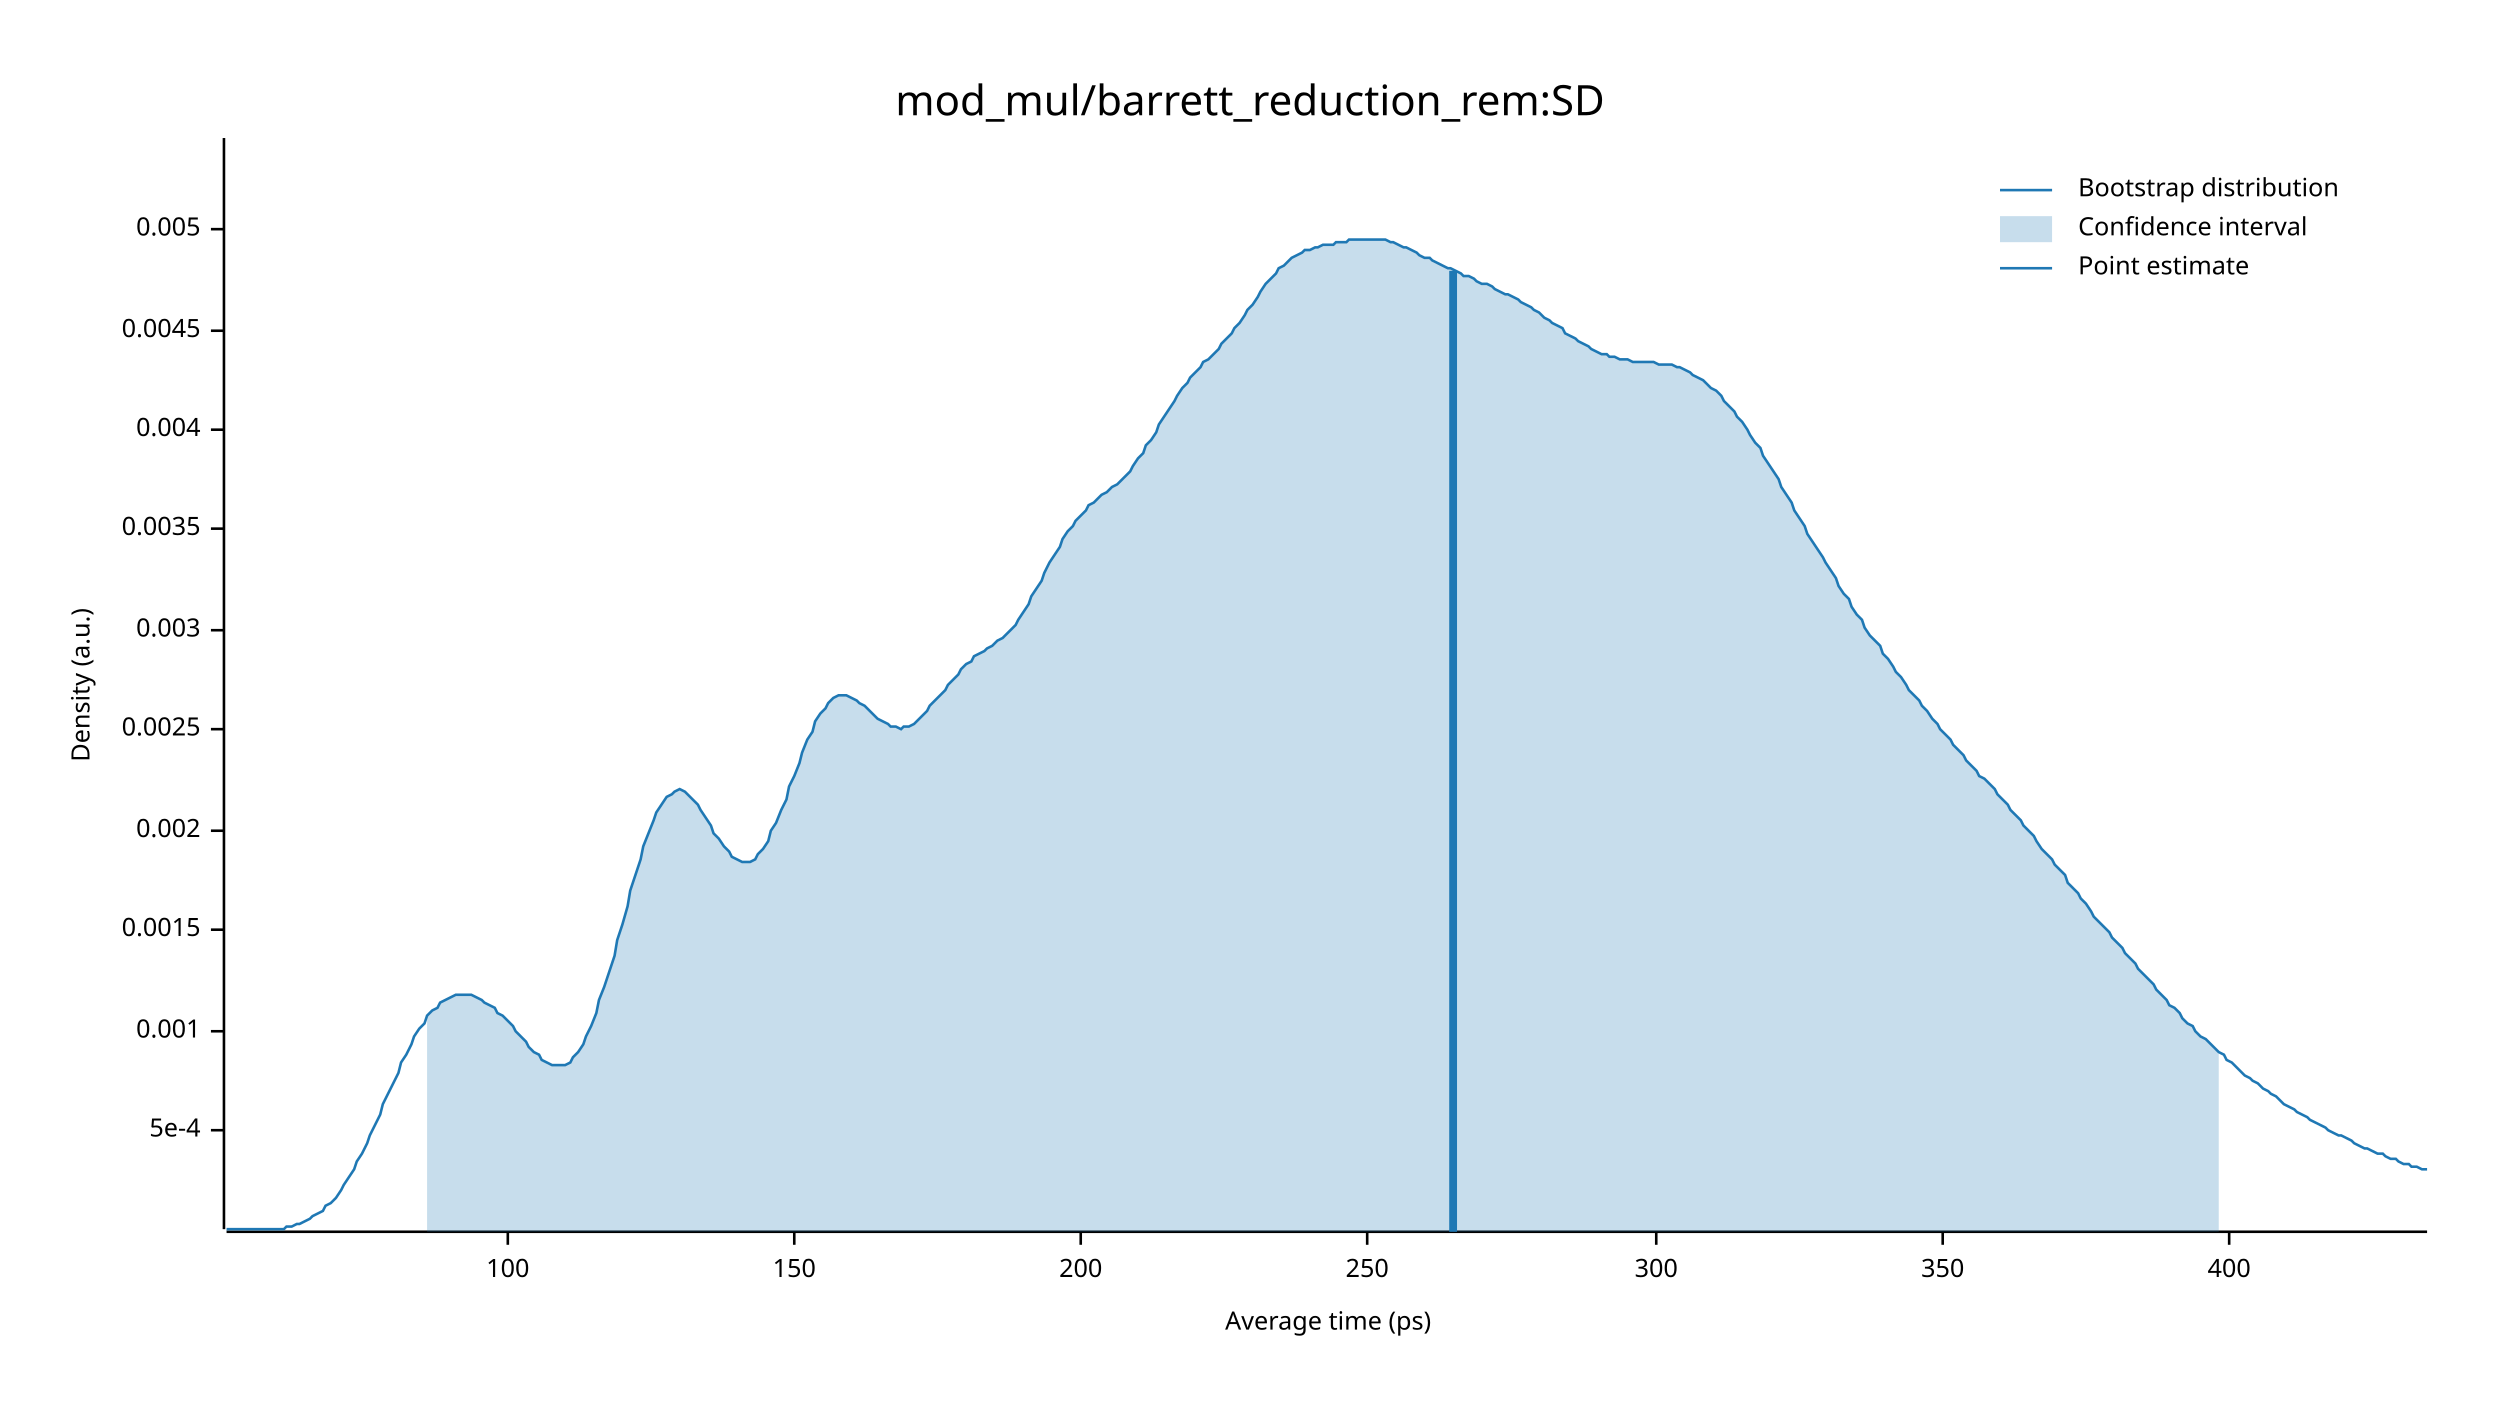
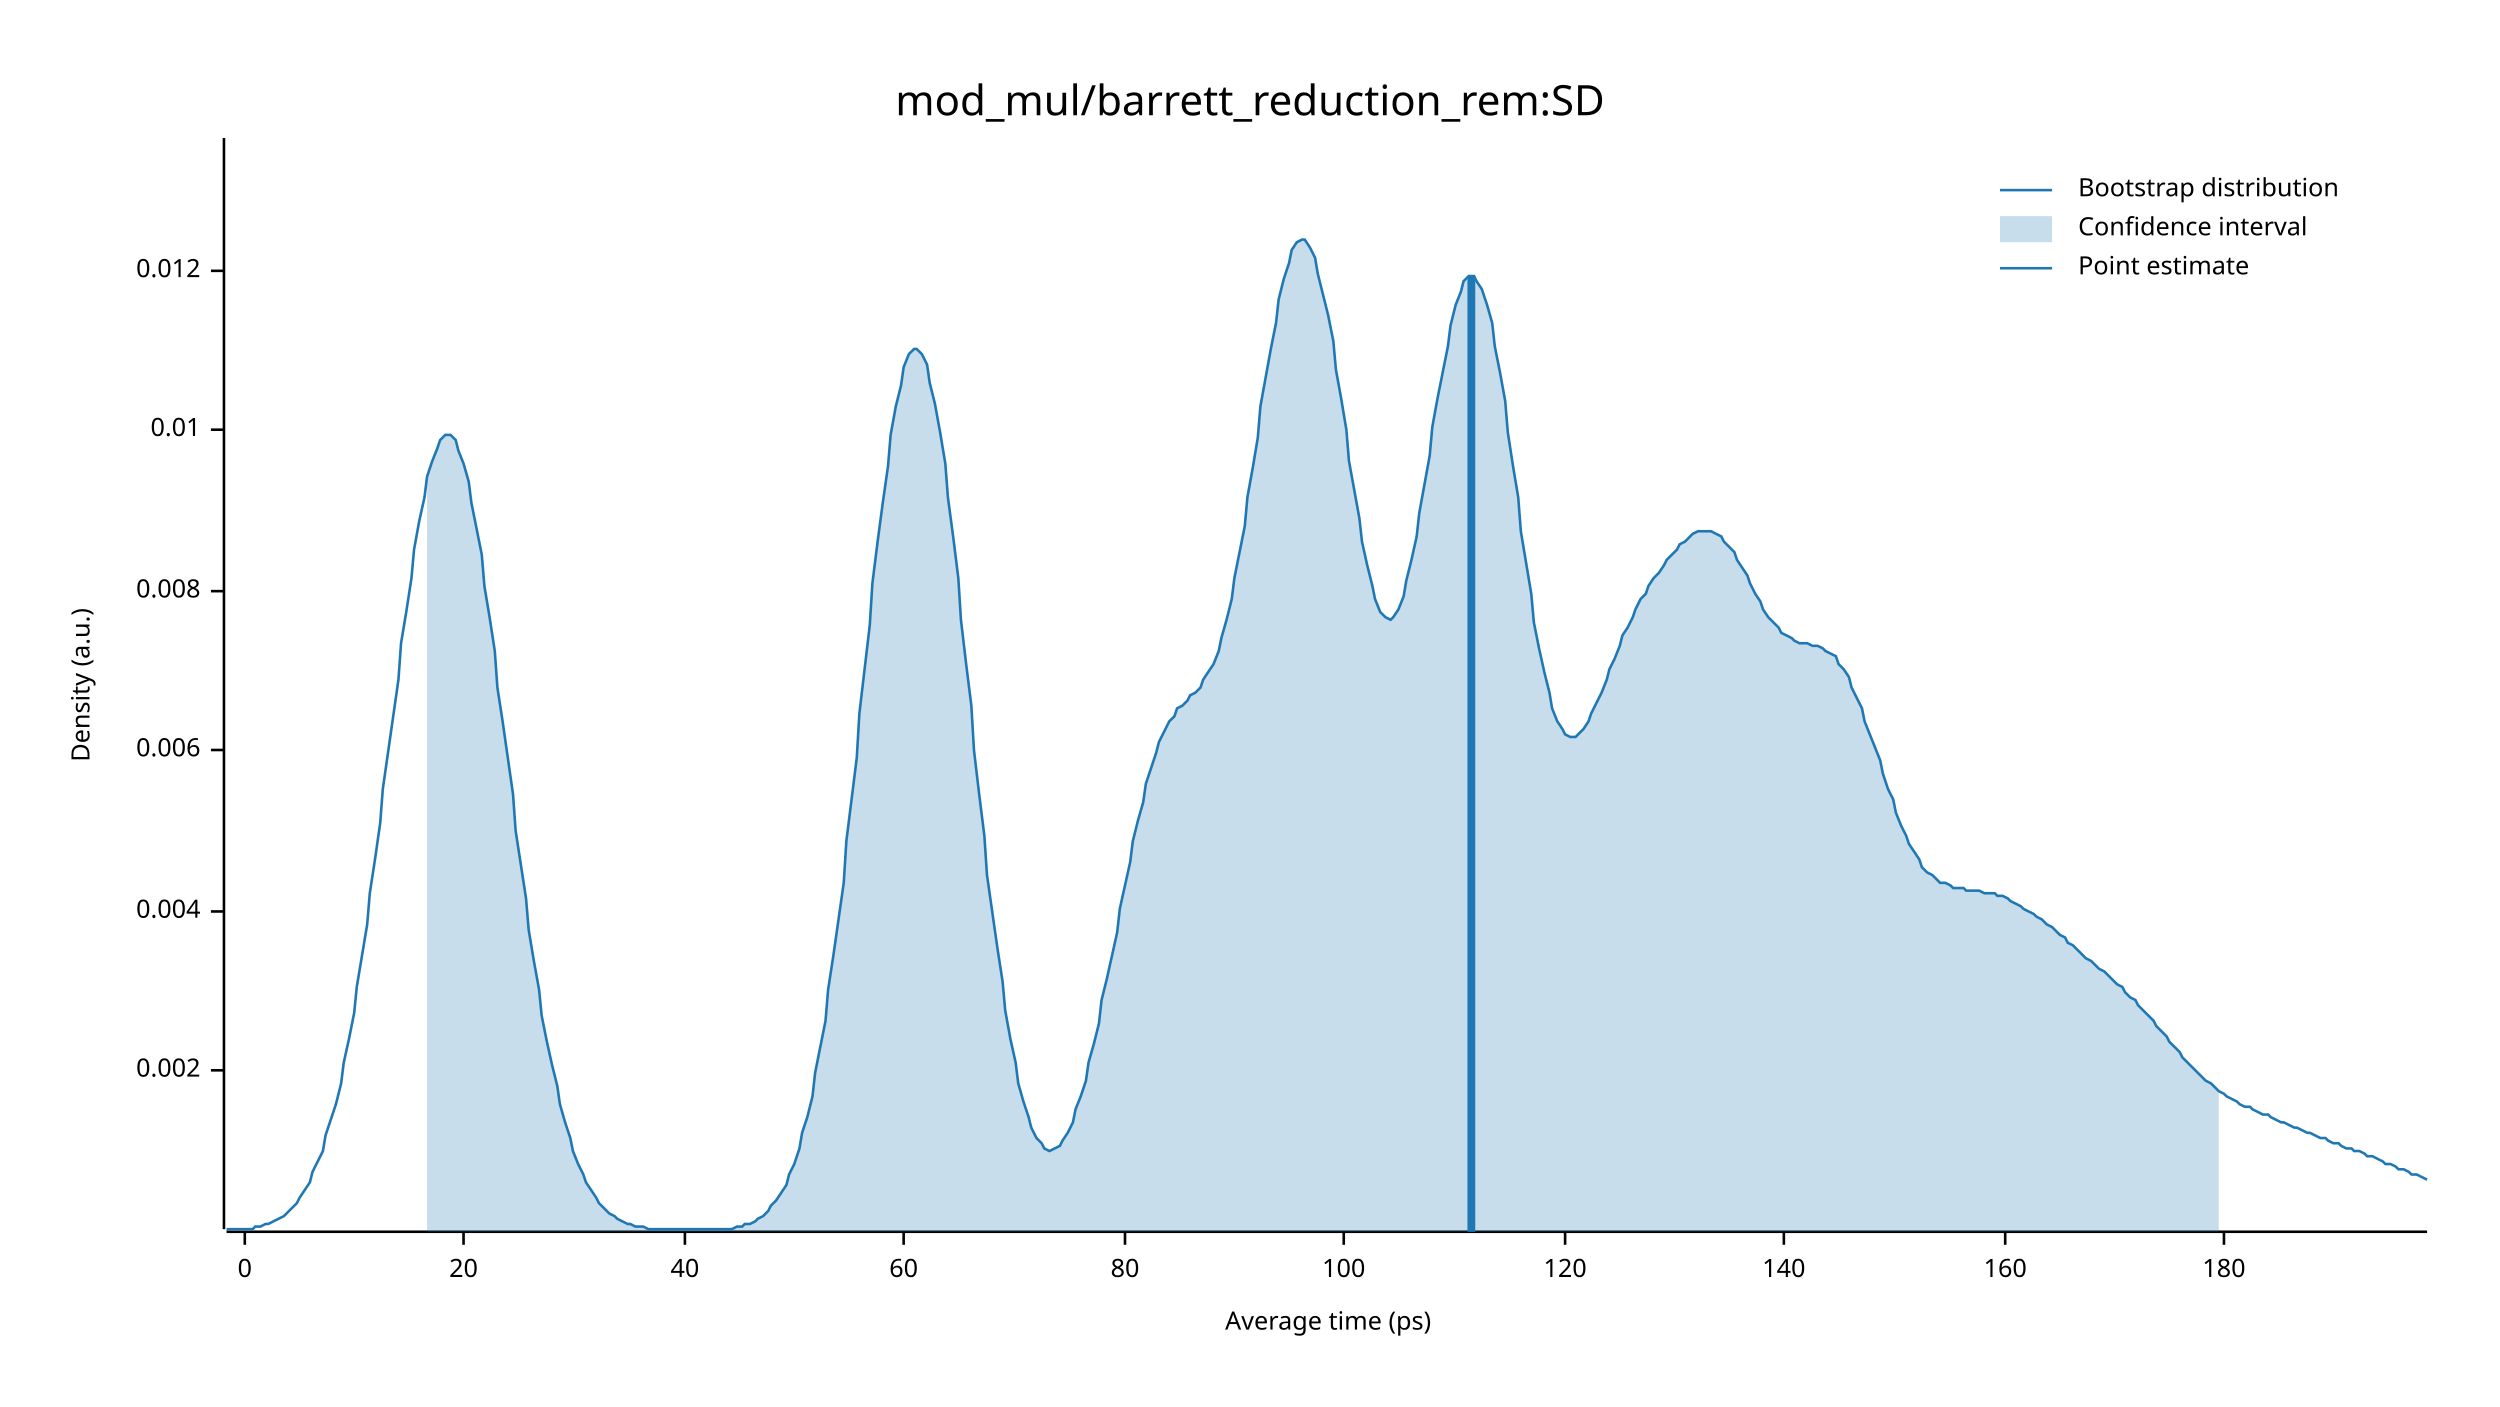
<svg xmlns="http://www.w3.org/2000/svg" width="960" height="540" viewBox="0 0 960 540">
  <text x="480" y="32" dy="0.76em" text-anchor="middle" font-family="sans-serif" font-size="16.129" opacity="1" fill="#000000">
mod_mul/barrett_reduction_rem:SD
</text>
  <text x="27" y="263" dy="0.76em" text-anchor="middle" font-family="sans-serif" font-size="9.677" opacity="1" fill="#000000" transform="rotate(270, 27, 263)">
Density (a.u.)
</text>
  <text x="510" y="513" dy="-0.5ex" text-anchor="middle" font-family="sans-serif" font-size="9.677" opacity="1" fill="#000000">
Average time (ps)
</text>
  <polyline fill="none" opacity="1" stroke="#000000" stroke-width="1" points="86,53 86,472 " />
-   <text x="77" y="434" dy="0.5ex" text-anchor="end" font-family="sans-serif" font-size="9.677" opacity="1" fill="#000000">
- 5e-4
- </text>
-   <polyline fill="none" opacity="1" stroke="#000000" stroke-width="1" points="81,434 86,434 " />
-   <text x="77" y="396" dy="0.5ex" text-anchor="end" font-family="sans-serif" font-size="9.677" opacity="1" fill="#000000">
- 0.001
- </text>
-   <polyline fill="none" opacity="1" stroke="#000000" stroke-width="1" points="81,396 86,396 " />
-   <text x="77" y="357" dy="0.5ex" text-anchor="end" font-family="sans-serif" font-size="9.677" opacity="1" fill="#000000">
- 0.0015
- </text>
-   <polyline fill="none" opacity="1" stroke="#000000" stroke-width="1" points="81,357 86,357 " />
-   <text x="77" y="319" dy="0.5ex" text-anchor="end" font-family="sans-serif" font-size="9.677" opacity="1" fill="#000000">
+   <text x="77" y="411" dy="0.5ex" text-anchor="end" font-family="sans-serif" font-size="9.677" opacity="1" fill="#000000">
0.002
</text>
-   <polyline fill="none" opacity="1" stroke="#000000" stroke-width="1" points="81,319 86,319 " />
-   <text x="77" y="280" dy="0.5ex" text-anchor="end" font-family="sans-serif" font-size="9.677" opacity="1" fill="#000000">
- 0.0025
- </text>
-   <polyline fill="none" opacity="1" stroke="#000000" stroke-width="1" points="81,280 86,280 " />
-   <text x="77" y="242" dy="0.5ex" text-anchor="end" font-family="sans-serif" font-size="9.677" opacity="1" fill="#000000">
- 0.003
- </text>
-   <polyline fill="none" opacity="1" stroke="#000000" stroke-width="1" points="81,242 86,242 " />
-   <text x="77" y="203" dy="0.5ex" text-anchor="end" font-family="sans-serif" font-size="9.677" opacity="1" fill="#000000">
- 0.0035
- </text>
-   <polyline fill="none" opacity="1" stroke="#000000" stroke-width="1" points="81,203 86,203 " />
-   <text x="77" y="165" dy="0.5ex" text-anchor="end" font-family="sans-serif" font-size="9.677" opacity="1" fill="#000000">
+   <polyline fill="none" opacity="1" stroke="#000000" stroke-width="1" points="81,411 86,411 " />
+   <text x="77" y="350" dy="0.5ex" text-anchor="end" font-family="sans-serif" font-size="9.677" opacity="1" fill="#000000">
0.004
</text>
+   <polyline fill="none" opacity="1" stroke="#000000" stroke-width="1" points="81,350 86,350 " />
+   <text x="77" y="288" dy="0.5ex" text-anchor="end" font-family="sans-serif" font-size="9.677" opacity="1" fill="#000000">
+ 0.006
+ </text>
+   <polyline fill="none" opacity="1" stroke="#000000" stroke-width="1" points="81,288 86,288 " />
+   <text x="77" y="227" dy="0.5ex" text-anchor="end" font-family="sans-serif" font-size="9.677" opacity="1" fill="#000000">
+ 0.008
+ </text>
+   <polyline fill="none" opacity="1" stroke="#000000" stroke-width="1" points="81,227 86,227 " />
+   <text x="77" y="165" dy="0.5ex" text-anchor="end" font-family="sans-serif" font-size="9.677" opacity="1" fill="#000000">
+ 0.01
+ </text>
  <polyline fill="none" opacity="1" stroke="#000000" stroke-width="1" points="81,165 86,165 " />
-   <text x="77" y="127" dy="0.5ex" text-anchor="end" font-family="sans-serif" font-size="9.677" opacity="1" fill="#000000">
- 0.0045
+   <text x="77" y="104" dy="0.5ex" text-anchor="end" font-family="sans-serif" font-size="9.677" opacity="1" fill="#000000">
+ 0.012
</text>
-   <polyline fill="none" opacity="1" stroke="#000000" stroke-width="1" points="81,127 86,127 " />
-   <text x="77" y="88" dy="0.5ex" text-anchor="end" font-family="sans-serif" font-size="9.677" opacity="1" fill="#000000">
- 0.005
+   <polyline fill="none" opacity="1" stroke="#000000" stroke-width="1" points="81,104 86,104 " />
+   <polyline fill="none" opacity="1" stroke="#000000" stroke-width="1" points="87,473 932,473 " />
+   <text x="94" y="483" dy="0.76em" text-anchor="middle" font-family="sans-serif" font-size="9.677" opacity="1" fill="#000000">
+ 0
</text>
-   <polyline fill="none" opacity="1" stroke="#000000" stroke-width="1" points="81,88 86,88 " />
-   <polyline fill="none" opacity="1" stroke="#000000" stroke-width="1" points="87,473 932,473 " />
-   <text x="195" y="483" dy="0.76em" text-anchor="middle" font-family="sans-serif" font-size="9.677" opacity="1" fill="#000000">
+   <polyline fill="none" opacity="1" stroke="#000000" stroke-width="1" points="94,473 94,478 " />
+   <text x="178" y="483" dy="0.76em" text-anchor="middle" font-family="sans-serif" font-size="9.677" opacity="1" fill="#000000">
+ 20
+ </text>
+   <polyline fill="none" opacity="1" stroke="#000000" stroke-width="1" points="178,473 178,478 " />
+   <text x="263" y="483" dy="0.76em" text-anchor="middle" font-family="sans-serif" font-size="9.677" opacity="1" fill="#000000">
+ 40
+ </text>
+   <polyline fill="none" opacity="1" stroke="#000000" stroke-width="1" points="263,473 263,478 " />
+   <text x="347" y="483" dy="0.76em" text-anchor="middle" font-family="sans-serif" font-size="9.677" opacity="1" fill="#000000">
+ 60
+ </text>
+   <polyline fill="none" opacity="1" stroke="#000000" stroke-width="1" points="347,473 347,478 " />
+   <text x="432" y="483" dy="0.76em" text-anchor="middle" font-family="sans-serif" font-size="9.677" opacity="1" fill="#000000">
+ 80
+ </text>
+   <polyline fill="none" opacity="1" stroke="#000000" stroke-width="1" points="432,473 432,478 " />
+   <text x="516" y="483" dy="0.76em" text-anchor="middle" font-family="sans-serif" font-size="9.677" opacity="1" fill="#000000">
100
</text>
-   <polyline fill="none" opacity="1" stroke="#000000" stroke-width="1" points="195,473 195,478 " />
-   <text x="305" y="483" dy="0.76em" text-anchor="middle" font-family="sans-serif" font-size="9.677" opacity="1" fill="#000000">
- 150
+   <polyline fill="none" opacity="1" stroke="#000000" stroke-width="1" points="516,473 516,478 " />
+   <text x="601" y="483" dy="0.76em" text-anchor="middle" font-family="sans-serif" font-size="9.677" opacity="1" fill="#000000">
+ 120
</text>
-   <polyline fill="none" opacity="1" stroke="#000000" stroke-width="1" points="305,473 305,478 " />
-   <text x="415" y="483" dy="0.76em" text-anchor="middle" font-family="sans-serif" font-size="9.677" opacity="1" fill="#000000">
- 200
+   <polyline fill="none" opacity="1" stroke="#000000" stroke-width="1" points="601,473 601,478 " />
+   <text x="685" y="483" dy="0.76em" text-anchor="middle" font-family="sans-serif" font-size="9.677" opacity="1" fill="#000000">
+ 140
</text>
-   <polyline fill="none" opacity="1" stroke="#000000" stroke-width="1" points="415,473 415,478 " />
-   <text x="525" y="483" dy="0.76em" text-anchor="middle" font-family="sans-serif" font-size="9.677" opacity="1" fill="#000000">
- 250
+   <polyline fill="none" opacity="1" stroke="#000000" stroke-width="1" points="685,473 685,478 " />
+   <text x="770" y="483" dy="0.76em" text-anchor="middle" font-family="sans-serif" font-size="9.677" opacity="1" fill="#000000">
+ 160
</text>
-   <polyline fill="none" opacity="1" stroke="#000000" stroke-width="1" points="525,473 525,478 " />
-   <text x="636" y="483" dy="0.76em" text-anchor="middle" font-family="sans-serif" font-size="9.677" opacity="1" fill="#000000">
- 300
+   <polyline fill="none" opacity="1" stroke="#000000" stroke-width="1" points="770,473 770,478 " />
+   <text x="854" y="483" dy="0.76em" text-anchor="middle" font-family="sans-serif" font-size="9.677" opacity="1" fill="#000000">
+ 180
</text>
-   <polyline fill="none" opacity="1" stroke="#000000" stroke-width="1" points="636,473 636,478 " />
-   <text x="746" y="483" dy="0.76em" text-anchor="middle" font-family="sans-serif" font-size="9.677" opacity="1" fill="#000000">
- 350
- </text>
-   <polyline fill="none" opacity="1" stroke="#000000" stroke-width="1" points="746,473 746,478 " />
-   <text x="856" y="483" dy="0.76em" text-anchor="middle" font-family="sans-serif" font-size="9.677" opacity="1" fill="#000000">
- 400
- </text>
-   <polyline fill="none" opacity="1" stroke="#000000" stroke-width="1" points="856,473 856,478 " />
-   <polyline fill="none" opacity="1" stroke="#1F78B4" stroke-width="1" points="87,472 88,472 90,472 92,472 93,472 95,472 97,472 98,472 100,472 102,472 103,472 105,472 107,472 109,472 110,471 112,471 114,470 115,470 117,469 119,468 120,467 122,466 124,465 125,463 127,462 129,460 131,457 132,455 134,452 136,449 137,446 139,443 141,439 142,436 144,432 146,428 147,424 149,420 151,416 153,412 154,408 156,405 158,401 159,398 161,395 163,393 164,390 166,388 168,387 169,385 171,384 173,383 175,382 176,382 178,382 180,382 181,382 183,383 185,384 186,385 188,386 190,387 191,389 193,390 195,392 197,394 198,396 200,398 202,400 203,402 205,404 207,405 208,407 210,408 212,409 214,409 215,409 217,409 219,408 220,406 222,404 224,401 225,398 227,394 229,389 230,384 232,379 234,373 236,367 237,361 239,355 241,348 242,342 244,336 246,330 247,325 249,320 251,315 252,312 254,309 256,306 258,305 259,304 261,303 263,304 264,305 266,307 268,309 269,311 271,314 273,317 274,320 276,322 278,325 280,327 281,329 283,330 285,331 286,331 288,331 290,330 291,328 293,326 295,323 296,319 298,316 300,311 302,307 303,302 305,298 307,293 308,289 310,284 312,281 313,277 315,274 317,272 318,270 320,268 322,267 324,267 325,267 327,268 329,269 330,270 332,271 334,273 335,274 337,276 339,277 341,278 342,279 344,279 346,280 347,279 349,279 351,278 352,277 354,275 356,273 357,271 359,269 361,267 363,265 364,263 366,261 368,259 369,257 371,255 373,254 374,252 376,251 378,250 379,249 381,248 383,246 385,245 386,244 388,242 390,240 391,238 393,235 395,232 396,229 398,226 400,223 401,220 403,216 405,213 407,210 408,207 410,204 412,202 413,200 415,198 417,196 418,194 420,193 422,191 423,190 425,189 427,187 429,186 430,185 432,183 434,181 435,179 437,176 439,174 440,171 442,169 444,166 445,163 447,160 449,157 451,154 452,152 454,149 456,147 457,145 459,143 461,141 462,139 464,138 466,136 468,134 469,132 471,130 473,128 474,126 476,124 478,121 479,119 481,117 483,114 484,112 486,109 488,107 490,105 491,103 493,102 495,100 496,99 498,98 500,97 501,96 503,96 505,95 506,95 508,94 510,94 512,94 513,93 515,93 517,93 518,92 520,92 522,92 523,92 525,92 527,92 528,92 530,92 532,92 534,93 535,93 537,94 539,95 540,95 542,96 544,97 545,98 547,99 549,99 550,100 552,101 554,102 556,103 557,103 559,104 561,105 562,106 564,106 566,107 567,108 569,109 571,109 573,110 574,111 576,112 578,113 579,113 581,114 583,115 584,116 586,117 588,118 589,119 591,120 593,122 595,123 596,124 598,125 600,126 601,128 603,129 605,130 606,131 608,132 610,133 611,134 613,135 615,136 617,136 618,137 620,137 622,138 623,138 625,138 627,139 628,139 630,139 632,139 633,139 635,139 637,140 639,140 640,140 642,140 644,141 645,141 647,142 649,143 650,144 652,145 654,146 655,147 657,149 659,150 661,152 662,154 664,156 666,158 667,160 669,162 671,165 672,167 674,170 676,172 677,175 679,178 681,181 683,184 684,187 686,190 688,193 689,196 691,199 693,202 694,205 696,208 698,211 700,214 701,216 703,219 705,222 706,225 708,228 710,230 711,233 713,236 715,238 716,241 718,244 720,246 722,248 723,251 725,253 727,256 728,258 730,260 732,263 733,265 735,267 737,269 738,271 740,273 742,276 744,278 745,280 747,282 749,284 750,286 752,288 754,290 755,292 757,294 759,296 760,298 762,299 764,301 766,303 767,305 769,307 771,309 772,311 774,313 776,315 777,317 779,319 781,321 782,323 784,326 786,328 788,330 789,332 791,334 793,336 794,339 796,341 798,343 799,345 801,347 803,350 804,352 806,354 808,356 810,358 811,360 813,362 815,364 816,366 818,368 820,370 821,372 823,374 825,376 827,378 828,380 830,382 832,384 833,386 835,387 837,389 838,391 840,393 842,394 843,396 845,398 847,399 849,401 850,402 852,404 854,405 855,407 857,408 859,410 860,411 862,413 864,414 865,415 867,416 869,418 871,419 872,420 874,421 876,423 877,424 879,425 881,426 882,427 884,428 886,429 887,430 889,431 891,432 893,433 894,434 896,435 898,436 899,436 901,437 903,438 904,439 906,440 908,441 909,441 911,442 913,443 915,443 916,444 918,445 920,445 921,446 923,447 925,447 926,448 928,448 930,449 932,449 " />
-   <polygon opacity="0.25" fill="#1F78B4" points="164,390 166,388 168,387 169,385 171,384 173,383 175,382 176,382 178,382 180,382 181,382 183,383 185,384 186,385 188,386 190,387 191,389 193,390 195,392 197,394 198,396 200,398 202,400 203,402 205,404 207,405 208,407 210,408 212,409 214,409 215,409 217,409 219,408 220,406 222,404 224,401 225,398 227,394 229,389 230,384 232,379 234,373 236,367 237,361 239,355 241,348 242,342 244,336 246,330 247,325 249,320 251,315 252,312 254,309 256,306 258,305 259,304 261,303 263,304 264,305 266,307 268,309 269,311 271,314 273,317 274,320 276,322 278,325 280,327 281,329 283,330 285,331 286,331 288,331 290,330 291,328 293,326 295,323 296,319 298,316 300,311 302,307 303,302 305,298 307,293 308,289 310,284 312,281 313,277 315,274 317,272 318,270 320,268 322,267 324,267 325,267 327,268 329,269 330,270 332,271 334,273 335,274 337,276 339,277 341,278 342,279 344,279 346,280 347,279 349,279 351,278 352,277 354,275 356,273 357,271 359,269 361,267 363,265 364,263 366,261 368,259 369,257 371,255 373,254 374,252 376,251 378,250 379,249 381,248 383,246 385,245 386,244 388,242 390,240 391,238 393,235 395,232 396,229 398,226 400,223 401,220 403,216 405,213 407,210 408,207 410,204 412,202 413,200 415,198 417,196 418,194 420,193 422,191 423,190 425,189 427,187 429,186 430,185 432,183 434,181 435,179 437,176 439,174 440,171 442,169 444,166 445,163 447,160 449,157 451,154 452,152 454,149 456,147 457,145 459,143 461,141 462,139 464,138 466,136 468,134 469,132 471,130 473,128 474,126 476,124 478,121 479,119 481,117 483,114 484,112 486,109 488,107 490,105 491,103 493,102 495,100 496,99 498,98 500,97 501,96 503,96 505,95 506,95 508,94 510,94 512,94 513,93 515,93 517,93 518,92 520,92 522,92 523,92 525,92 527,92 528,92 530,92 532,92 534,93 535,93 537,94 539,95 540,95 542,96 544,97 545,98 547,99 549,99 550,100 552,101 554,102 556,103 557,103 559,104 561,105 562,106 564,106 566,107 567,108 569,109 571,109 573,110 574,111 576,112 578,113 579,113 581,114 583,115 584,116 586,117 588,118 589,119 591,120 593,122 595,123 596,124 598,125 600,126 601,128 603,129 605,130 606,131 608,132 610,133 611,134 613,135 615,136 617,136 618,137 620,137 622,138 623,138 625,138 627,139 628,139 630,139 632,139 633,139 635,139 637,140 639,140 640,140 642,140 644,141 645,141 647,142 649,143 650,144 652,145 654,146 655,147 657,149 659,150 661,152 662,154 664,156 666,158 667,160 669,162 671,165 672,167 674,170 676,172 677,175 679,178 681,181 683,184 684,187 686,190 688,193 689,196 691,199 693,202 694,205 696,208 698,211 700,214 701,216 703,219 705,222 706,225 708,228 710,230 711,233 713,236 715,238 716,241 718,244 720,246 722,248 723,251 725,253 727,256 728,258 730,260 732,263 733,265 735,267 737,269 738,271 740,273 742,276 744,278 745,280 747,282 749,284 750,286 752,288 754,290 755,292 757,294 759,296 760,298 762,299 764,301 766,303 767,305 769,307 771,309 772,311 774,313 776,315 777,317 779,319 781,321 782,323 784,326 786,328 788,330 789,332 791,334 793,336 794,339 796,341 798,343 799,345 801,347 803,350 804,352 806,354 808,356 810,358 811,360 813,362 815,364 816,366 818,368 820,370 821,372 823,374 825,376 827,378 828,380 830,382 832,384 833,386 835,387 837,389 838,391 840,393 842,394 843,396 845,398 847,399 849,401 850,402 852,404 852,473 164,473 " />
-   <polyline fill="none" opacity="1" stroke="#1F78B4" stroke-width="3" points="558,473 558,104 " />
+   <polyline fill="none" opacity="1" stroke="#000000" stroke-width="1" points="854,473 854,478 " />
+   <polyline fill="none" opacity="1" stroke="#1F78B4" stroke-width="1" points="87,472 88,472 90,472 92,472 93,472 95,472 97,472 98,471 100,471 102,470 103,470 105,469 107,468 109,467 110,466 112,464 114,462 115,460 117,457 119,454 120,450 122,446 124,442 125,436 127,430 129,424 131,416 132,408 134,399 136,389 137,379 139,367 141,355 142,343 144,330 146,316 147,303 149,289 151,275 153,261 154,247 156,235 158,222 159,211 161,200 163,191 164,183 166,177 168,172 169,169 171,167 173,167 175,169 176,173 178,178 180,185 181,193 183,203 185,213 186,225 188,237 190,250 191,264 193,277 195,291 197,305 198,319 200,332 202,345 203,357 205,369 207,380 208,390 210,400 212,409 214,417 215,424 217,431 219,437 220,442 222,447 224,451 225,454 227,457 229,460 230,462 232,464 234,466 236,467 237,468 239,469 241,470 242,470 244,471 246,471 247,471 249,472 251,472 252,472 254,472 256,472 258,472 259,472 261,472 263,472 264,472 266,472 268,472 269,472 271,472 273,472 274,472 276,472 278,472 280,472 281,472 283,471 285,471 286,470 288,470 290,469 291,468 293,467 295,465 296,463 298,461 300,458 302,455 303,451 305,447 307,441 308,435 310,429 312,421 313,412 315,402 317,392 318,380 320,367 322,353 324,339 325,323 327,307 329,291 330,274 332,257 334,240 335,224 337,208 339,193 341,179 342,167 344,156 346,148 347,141 349,136 351,134 352,134 354,136 356,140 357,147 359,155 361,166 363,178 364,191 366,206 368,222 369,238 371,255 373,271 374,288 376,305 378,321 379,336 381,350 383,364 385,377 386,388 388,399 390,408 391,416 393,423 395,429 396,433 398,437 400,439 401,441 403,442 405,441 407,440 408,438 410,435 412,431 413,426 415,421 417,415 418,408 420,401 422,393 423,384 425,376 427,367 429,358 430,349 432,340 434,331 435,323 437,315 439,308 440,301 442,295 444,289 445,285 447,281 449,277 451,275 452,272 454,271 456,269 457,267 459,266 461,264 462,261 464,258 466,255 468,250 469,245 471,238 473,230 474,222 476,212 478,202 479,191 481,180 483,168 484,156 486,145 488,134 490,124 491,115 493,107 495,101 496,96 498,93 500,92 501,92 503,95 505,99 506,105 508,113 510,121 512,131 513,142 515,153 517,165 518,177 520,188 522,199 523,208 525,217 527,225 528,230 530,235 532,237 534,238 535,237 537,234 539,229 540,223 542,215 544,206 545,197 547,186 549,175 550,164 552,153 554,143 556,133 557,125 559,117 561,112 562,108 564,106 566,106 567,108 569,111 571,117 573,124 574,133 576,143 578,154 579,166 581,179 583,191 584,204 586,216 588,228 589,239 591,249 593,258 595,266 596,272 598,277 600,280 601,282 603,283 605,283 606,282 608,280 610,277 611,274 613,270 615,266 617,261 618,257 620,253 622,248 623,244 625,241 627,237 628,234 630,230 632,228 633,225 635,222 637,220 639,217 640,215 642,213 644,211 645,209 647,208 649,206 650,205 652,204 654,204 655,204 657,204 659,205 661,206 662,208 664,210 666,212 667,215 669,218 671,221 672,224 674,228 676,231 677,234 679,237 681,239 683,241 684,243 686,244 688,245 689,246 691,247 693,247 694,247 696,248 698,248 700,249 701,250 703,251 705,252 706,255 708,257 710,260 711,264 713,268 715,272 716,277 718,282 720,287 722,292 723,297 725,303 727,307 728,312 730,317 732,321 733,324 735,327 737,330 738,333 740,335 742,336 744,338 745,339 747,339 749,340 750,341 752,341 754,341 755,342 757,342 759,342 760,342 762,343 764,343 766,343 767,344 769,344 771,345 772,346 774,347 776,348 777,349 779,350 781,351 782,352 784,353 786,355 788,356 789,357 791,359 793,360 794,362 796,363 798,365 799,366 801,368 803,369 804,370 806,372 808,373 810,375 811,376 813,378 815,379 816,381 818,383 820,384 821,386 823,388 825,390 827,392 828,394 830,396 832,398 833,400 835,402 837,404 838,406 840,408 842,410 843,411 845,413 847,415 849,416 850,417 852,419 854,420 855,421 857,422 859,423 860,424 862,425 864,425 865,426 867,427 869,428 871,428 872,429 874,430 876,431 877,431 879,432 881,433 882,433 884,434 886,435 887,435 889,436 891,437 893,437 894,438 896,439 898,439 899,440 901,441 903,441 904,442 906,442 908,443 909,444 911,444 913,445 915,446 916,447 918,447 920,448 921,449 923,449 925,450 926,451 928,451 930,452 932,453 " />
+   <polygon opacity="0.25" fill="#1F78B4" points="164,183 166,177 168,172 169,169 171,167 173,167 175,169 176,173 178,178 180,185 181,193 183,203 185,213 186,225 188,237 190,250 191,264 193,277 195,291 197,305 198,319 200,332 202,345 203,357 205,369 207,380 208,390 210,400 212,409 214,417 215,424 217,431 219,437 220,442 222,447 224,451 225,454 227,457 229,460 230,462 232,464 234,466 236,467 237,468 239,469 241,470 242,470 244,471 246,471 247,471 249,472 251,472 252,472 254,472 256,472 258,472 259,472 261,472 263,472 264,472 266,472 268,472 269,472 271,472 273,472 274,472 276,472 278,472 280,472 281,472 283,471 285,471 286,470 288,470 290,469 291,468 293,467 295,465 296,463 298,461 300,458 302,455 303,451 305,447 307,441 308,435 310,429 312,421 313,412 315,402 317,392 318,380 320,367 322,353 324,339 325,323 327,307 329,291 330,274 332,257 334,240 335,224 337,208 339,193 341,179 342,167 344,156 346,148 347,141 349,136 351,134 352,134 354,136 356,140 357,147 359,155 361,166 363,178 364,191 366,206 368,222 369,238 371,255 373,271 374,288 376,305 378,321 379,336 381,350 383,364 385,377 386,388 388,399 390,408 391,416 393,423 395,429 396,433 398,437 400,439 401,441 403,442 405,441 407,440 408,438 410,435 412,431 413,426 415,421 417,415 418,408 420,401 422,393 423,384 425,376 427,367 429,358 430,349 432,340 434,331 435,323 437,315 439,308 440,301 442,295 444,289 445,285 447,281 449,277 451,275 452,272 454,271 456,269 457,267 459,266 461,264 462,261 464,258 466,255 468,250 469,245 471,238 473,230 474,222 476,212 478,202 479,191 481,180 483,168 484,156 486,145 488,134 490,124 491,115 493,107 495,101 496,96 498,93 500,92 501,92 503,95 505,99 506,105 508,113 510,121 512,131 513,142 515,153 517,165 518,177 520,188 522,199 523,208 525,217 527,225 528,230 530,235 532,237 534,238 535,237 537,234 539,229 540,223 542,215 544,206 545,197 547,186 549,175 550,164 552,153 554,143 556,133 557,125 559,117 561,112 562,108 564,106 566,106 567,108 569,111 571,117 573,124 574,133 576,143 578,154 579,166 581,179 583,191 584,204 586,216 588,228 589,239 591,249 593,258 595,266 596,272 598,277 600,280 601,282 603,283 605,283 606,282 608,280 610,277 611,274 613,270 615,266 617,261 618,257 620,253 622,248 623,244 625,241 627,237 628,234 630,230 632,228 633,225 635,222 637,220 639,217 640,215 642,213 644,211 645,209 647,208 649,206 650,205 652,204 654,204 655,204 657,204 659,205 661,206 662,208 664,210 666,212 667,215 669,218 671,221 672,224 674,228 676,231 677,234 679,237 681,239 683,241 684,243 686,244 688,245 689,246 691,247 693,247 694,247 696,248 698,248 700,249 701,250 703,251 705,252 706,255 708,257 710,260 711,264 713,268 715,272 716,277 718,282 720,287 722,292 723,297 725,303 727,307 728,312 730,317 732,321 733,324 735,327 737,330 738,333 740,335 742,336 744,338 745,339 747,339 749,340 750,341 752,341 754,341 755,342 757,342 759,342 760,342 762,343 764,343 766,343 767,344 769,344 771,345 772,346 774,347 776,348 777,349 779,350 781,351 782,352 784,353 786,355 788,356 789,357 791,359 793,360 794,362 796,363 798,365 799,366 801,368 803,369 804,370 806,372 808,373 810,375 811,376 813,378 815,379 816,381 818,383 820,384 821,386 823,388 825,390 827,392 828,394 830,396 832,398 833,400 835,402 837,404 838,406 840,408 842,410 843,411 845,413 847,415 849,416 850,417 852,419 852,473 164,473 " />
+   <polyline fill="none" opacity="1" stroke="#1F78B4" stroke-width="3" points="565,473 565,106 " />
  <text x="798" y="68" dy="0.76em" text-anchor="start" font-family="sans-serif" font-size="9.677" opacity="1" fill="#000000">
Bootstrap distribution
</text>
  <text x="798" y="83" dy="0.76em" text-anchor="start" font-family="sans-serif" font-size="9.677" opacity="1" fill="#000000">
Confidence interval
</text>
  <text x="798" y="98" dy="0.76em" text-anchor="start" font-family="sans-serif" font-size="9.677" opacity="1" fill="#000000">
Point estimate
</text>
  <polyline fill="none" opacity="1" stroke="#1F78B4" stroke-width="1" points="768,73 788,73 " />
  <rect x="768" y="83" width="20" height="10" opacity="0.25" fill="#1F78B4" stroke="none" />
  <polyline fill="none" opacity="1" stroke="#1F78B4" stroke-width="1" points="768,103 788,103 " />
</svg>
